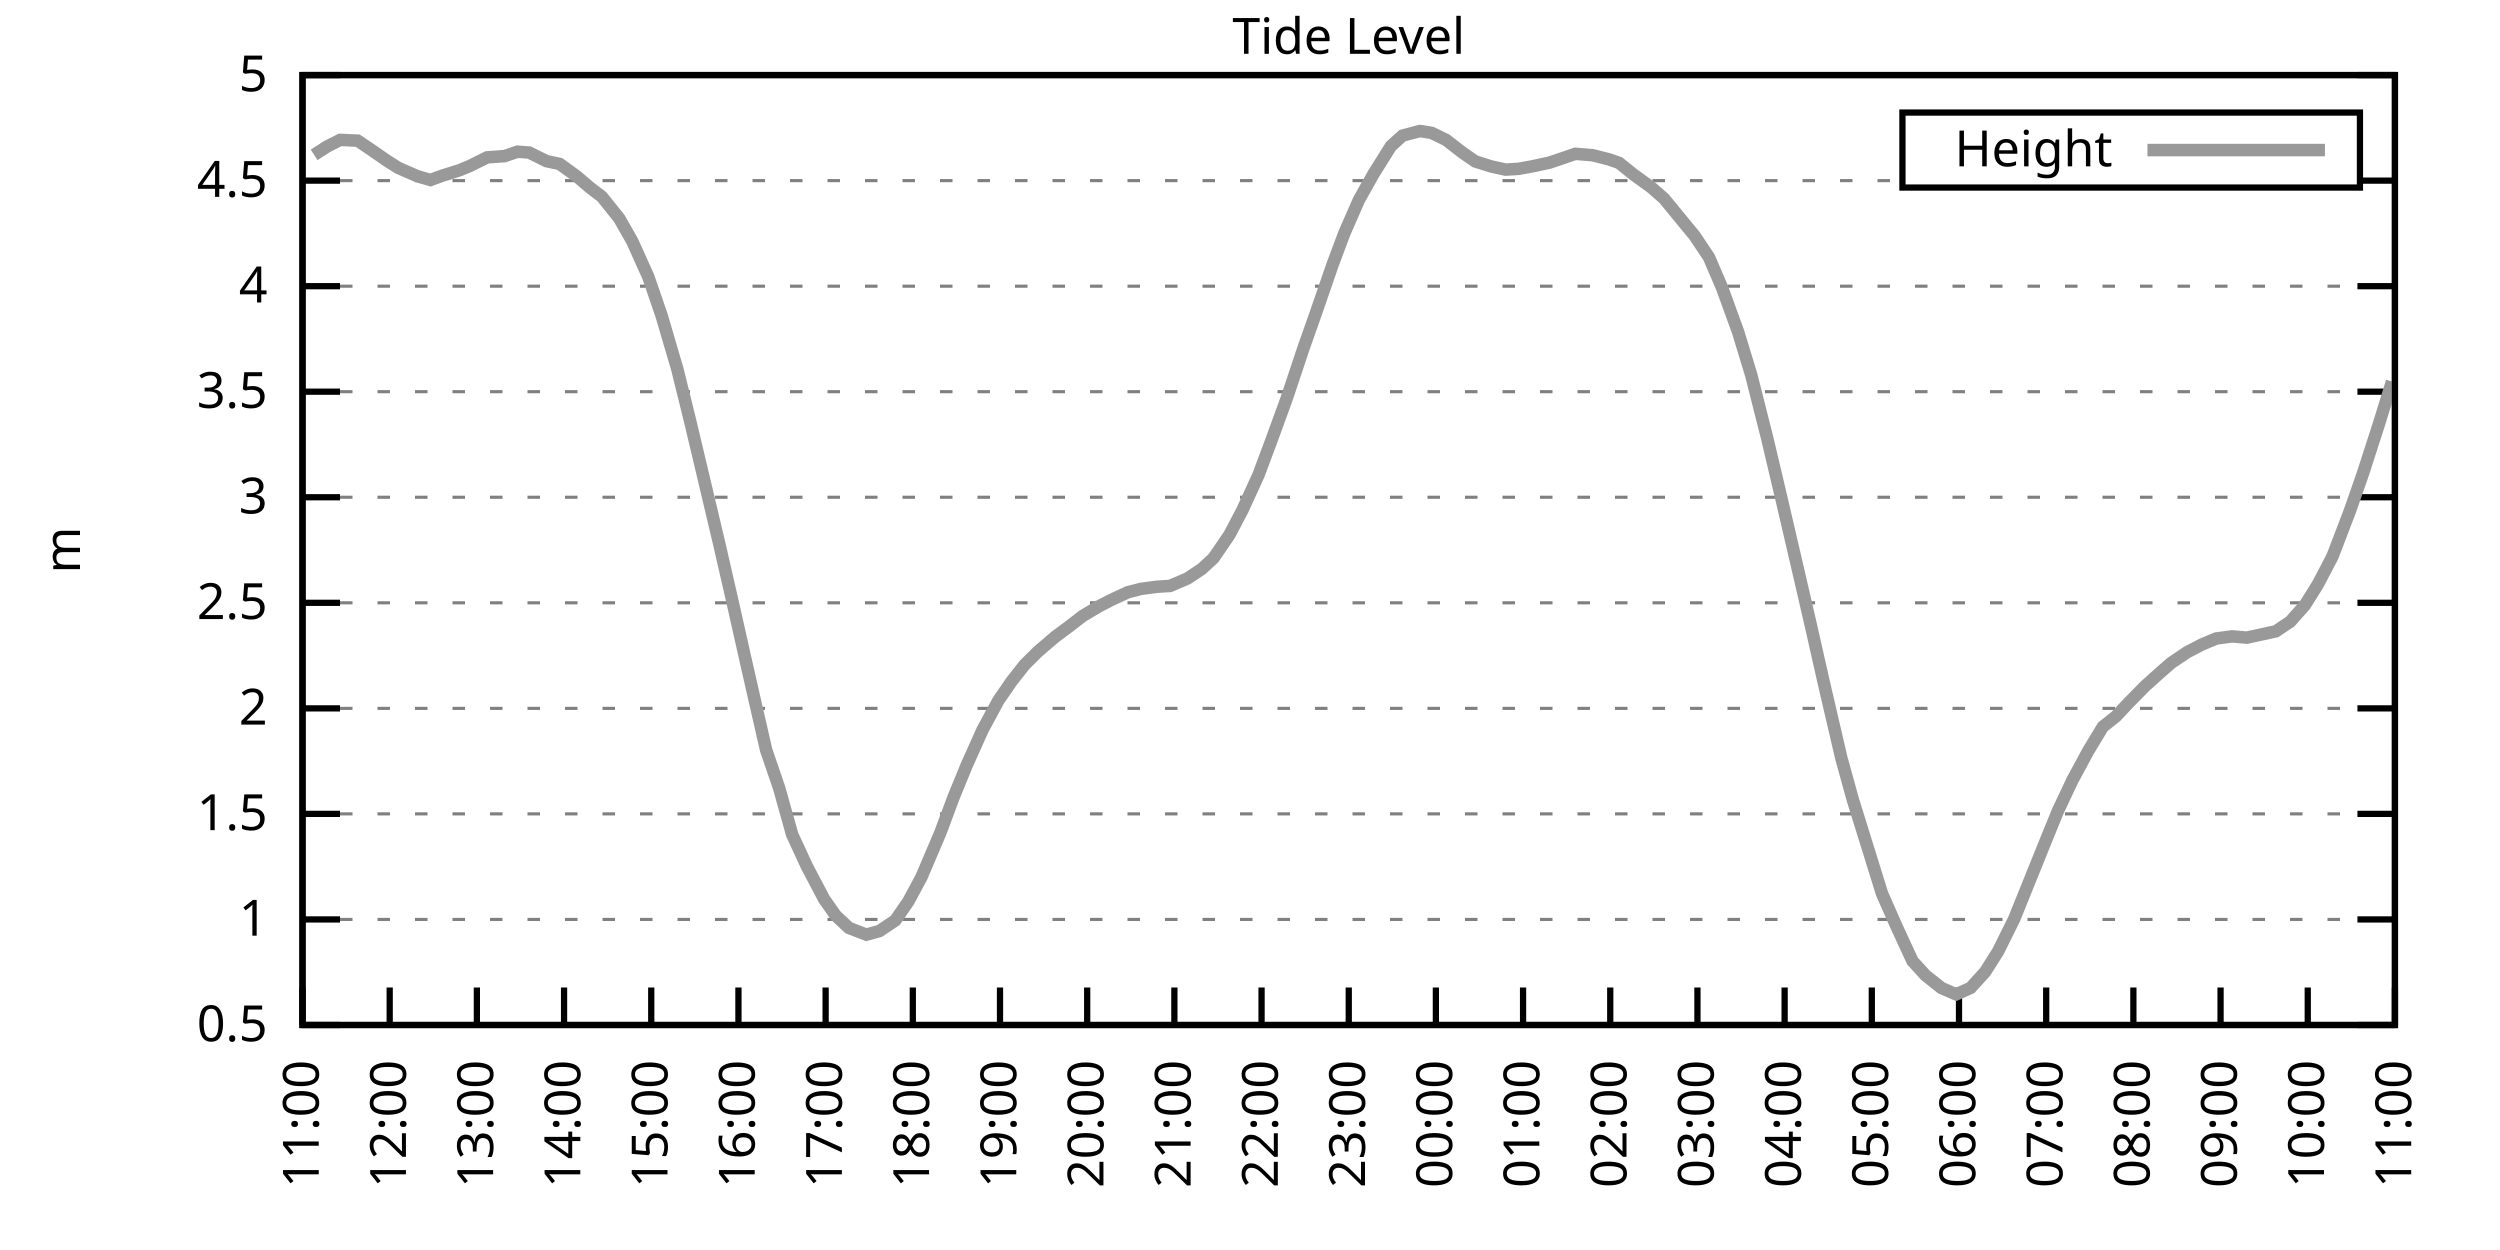
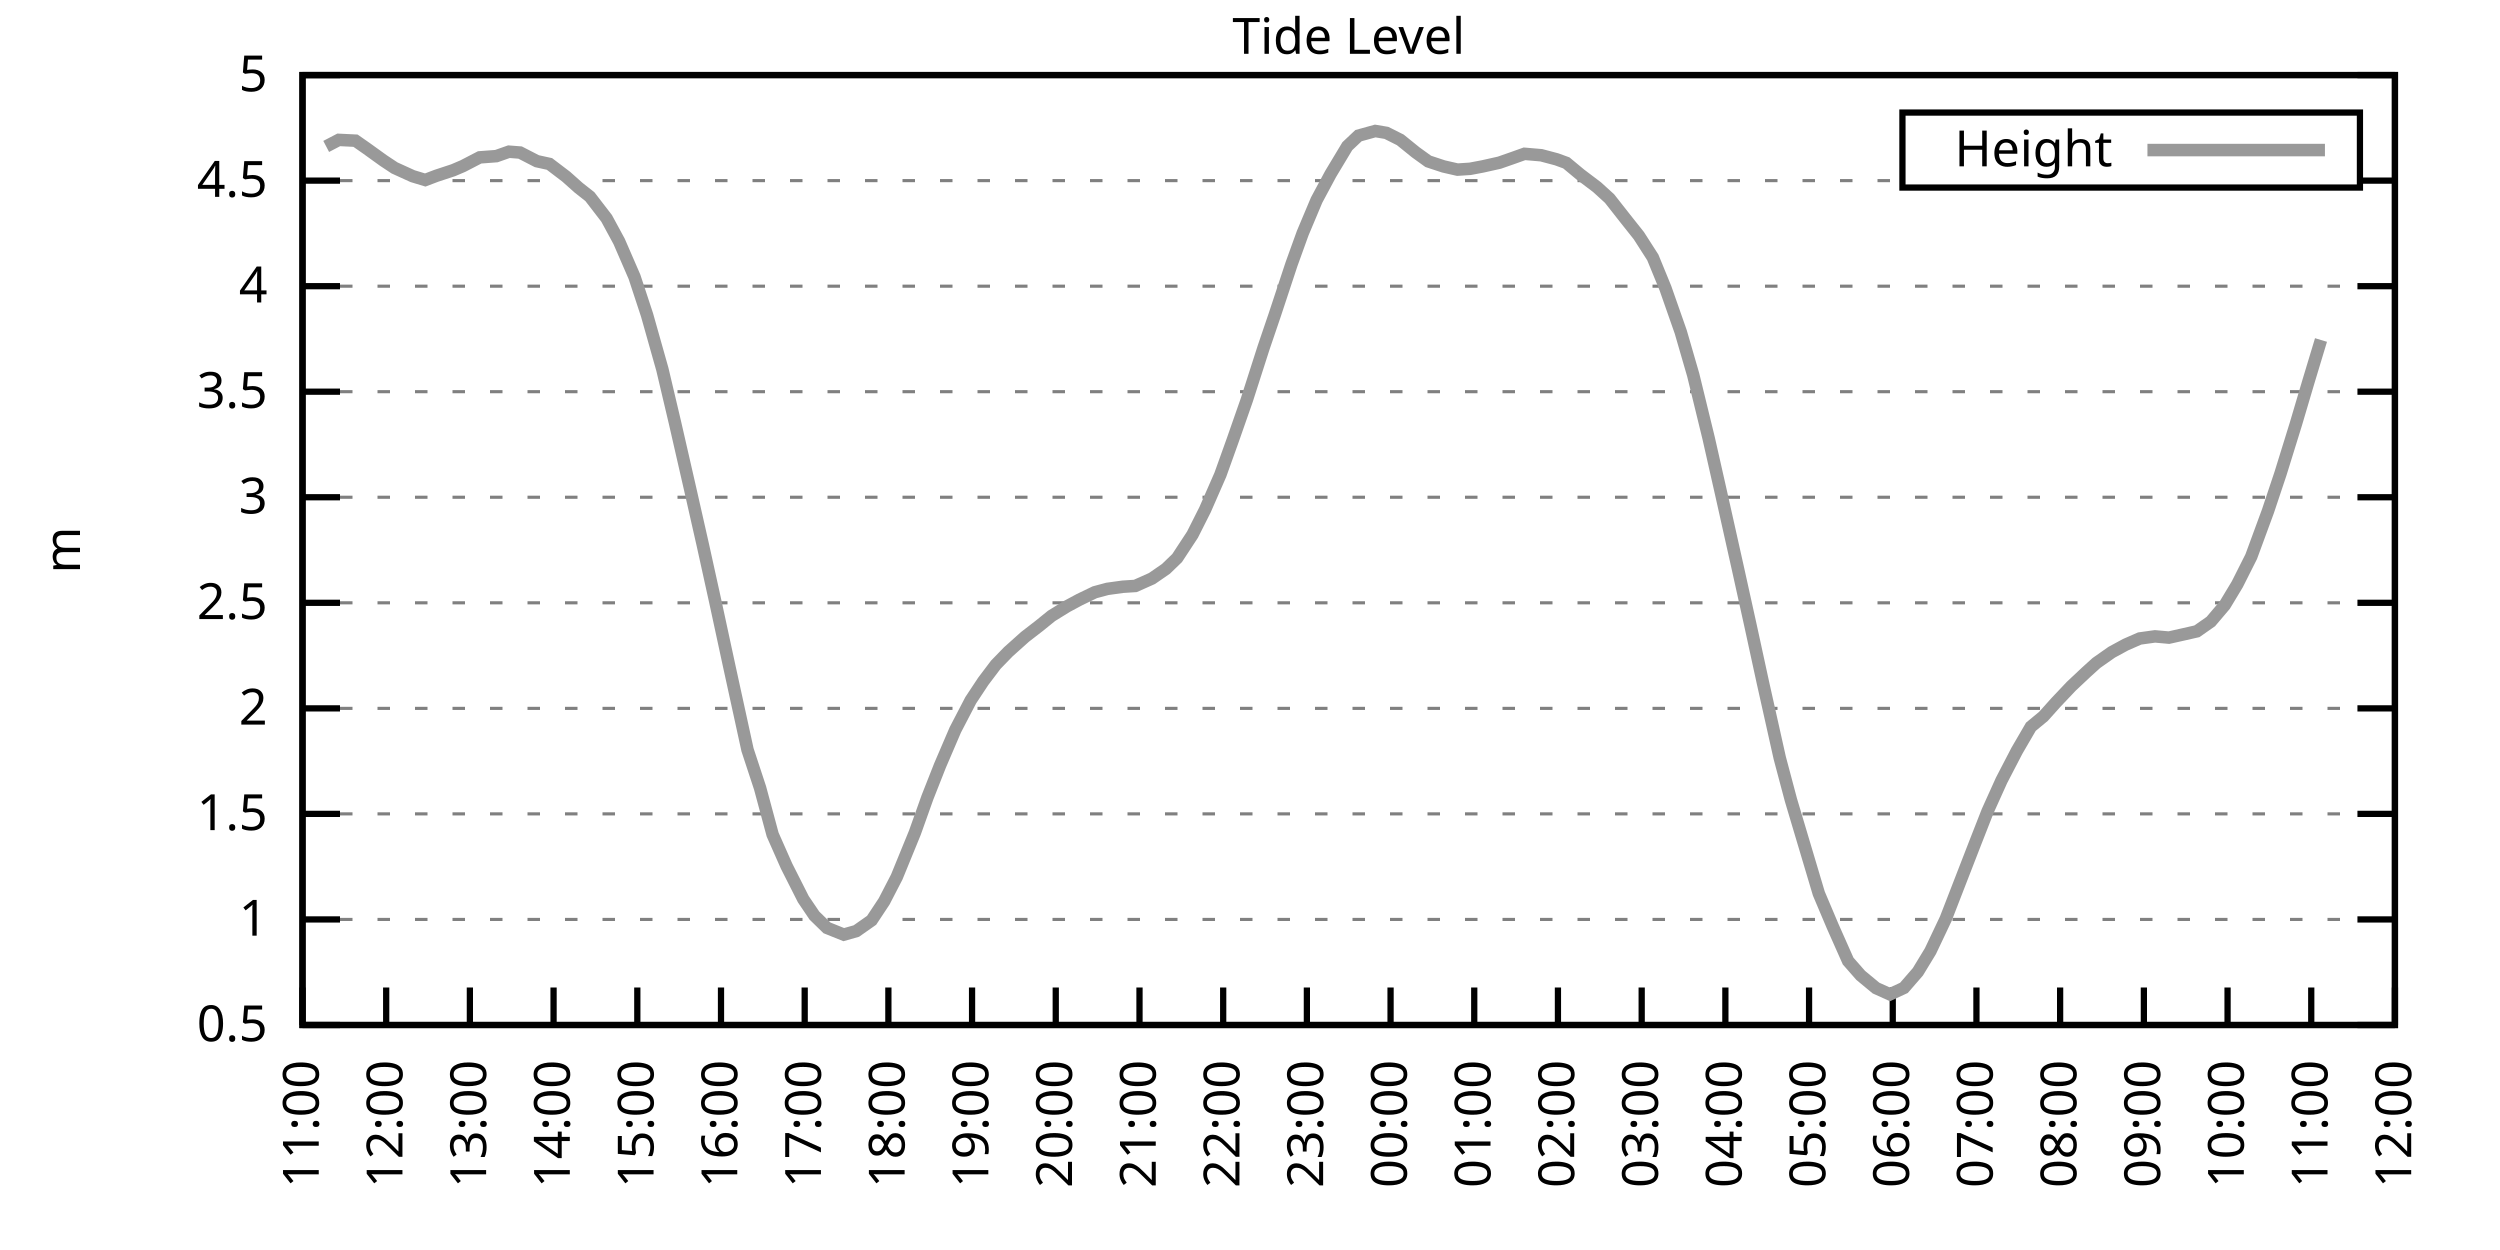
<svg xmlns="http://www.w3.org/2000/svg" xmlns:xlink="http://www.w3.org/1999/xlink" width="400" height="200" viewBox="0 0 400 200">
  <g id="gnuplot_canvas">
    <rect x="0" y="0" width="400" height="200" fill="none" />
    <defs>
      <circle id="gpDot" r="0.5" stroke-width="0.5" stroke="currentColor" />
      <path id="gpPt0" stroke-width="0.333" stroke="currentColor" d="M-1,0 h2 M0,-1 v2" />
      <path id="gpPt1" stroke-width="0.333" stroke="currentColor" d="M-1,-1 L1,1 M1,-1 L-1,1" />
      <path id="gpPt2" stroke-width="0.333" stroke="currentColor" d="M-1,0 L1,0 M0,-1 L0,1 M-1,-1 L1,1 M-1,1 L1,-1" />
      <rect id="gpPt3" stroke-width="0.333" stroke="currentColor" x="-1" y="-1" width="2" height="2" />
      <rect id="gpPt4" stroke-width="0.333" stroke="currentColor" fill="currentColor" x="-1" y="-1" width="2" height="2" />
      <circle id="gpPt5" stroke-width="0.333" stroke="currentColor" cx="0" cy="0" r="1" />
      <use xlink:href="#gpPt5" id="gpPt6" fill="currentColor" stroke="none" />
      <path id="gpPt7" stroke-width="0.333" stroke="currentColor" d="M0,-1.33 L-1.33,0.67 L1.33,0.67 z" />
      <use xlink:href="#gpPt7" id="gpPt8" fill="currentColor" stroke="none" />
      <use xlink:href="#gpPt7" id="gpPt9" stroke="currentColor" transform="rotate(180)" />
      <use xlink:href="#gpPt9" id="gpPt10" fill="currentColor" stroke="none" />
      <use xlink:href="#gpPt3" id="gpPt11" stroke="currentColor" transform="rotate(45)" />
      <use xlink:href="#gpPt11" id="gpPt12" fill="currentColor" stroke="none" />
      <path id="gpPt13" stroke-width="0.333" stroke="currentColor" d="M0,1.330 L1.265,0.411 L0.782,-1.067 L-0.782,-1.076 L-1.265,0.411 z" />
      <use xlink:href="#gpPt13" id="gpPt14" fill="currentColor" stroke="none" />
      <filter id="textbox" filterUnits="objectBoundingBox" x="0" y="0" height="1" width="1">
        <feFlood flood-color="white" flood-opacity="1" result="bgnd" />
        <feComposite in="SourceGraphic" in2="bgnd" operator="atop" />
      </filter>
      <filter id="greybox" filterUnits="objectBoundingBox" x="0" y="0" height="1" width="1">
        <feFlood flood-color="lightgrey" flood-opacity="1" result="grey" />
        <feComposite in="SourceGraphic" in2="grey" operator="atop" />
      </filter>
    </defs>
    <g fill="none" color="white" stroke="currentColor" stroke-width="1.00" stroke-linecap="butt" stroke-linejoin="miter">
</g>
    <g fill="none" color="black" stroke="currentColor" stroke-width="1.00" stroke-linecap="butt" stroke-linejoin="miter">
      <g stroke="none" shape-rendering="crispEdges">
        <polygon fill="rgb(255, 255, 255)" points="48.40,164.00 383.18,164.00 383.18,12.02 48.40,12.02 " />
      </g>
    </g>
    <g fill="none" color="black" stroke="currentColor" stroke-width="1.00" stroke-linecap="butt" stroke-linejoin="miter">
</g>
    <g fill="none" color="black" stroke="black" stroke-width="0.50" stroke-linecap="butt" stroke-linejoin="miter">
</g>
    <g fill="none" color="gray" stroke="currentColor" stroke-width="0.50" stroke-linecap="butt" stroke-linejoin="miter">
      <path stroke="gray" stroke-dasharray="2,4" class="gridline" d="M48.40,164.00 L383.19,164.00  " />
    </g>
    <g fill="none" color="gray" stroke="gray" stroke-width="1.00" stroke-linecap="butt" stroke-linejoin="miter">
</g>
    <g fill="none" color="black" stroke="currentColor" stroke-width="1.00" stroke-linecap="butt" stroke-linejoin="miter">
      <path stroke="black" d="M48.40,164.00 L54.40,164.00 M383.19,164.00 L377.19,164.00  " />
      <g transform="translate(42.80,166.60)" stroke="none" fill="black" font-family="Sans" font-size="8.00" text-anchor="end">
        <text>
          <tspan font-family="Sans"> 0.5</tspan>
        </text>
      </g>
    </g>
    <g fill="none" color="black" stroke="currentColor" stroke-width="1.00" stroke-linecap="butt" stroke-linejoin="miter">
</g>
    <g fill="none" color="black" stroke="black" stroke-width="0.50" stroke-linecap="butt" stroke-linejoin="miter">
</g>
    <g fill="none" color="gray" stroke="currentColor" stroke-width="0.50" stroke-linecap="butt" stroke-linejoin="miter">
      <path stroke="gray" stroke-dasharray="2,4" class="gridline" d="M48.40,147.11 L383.19,147.11  " />
    </g>
    <g fill="none" color="gray" stroke="gray" stroke-width="1.00" stroke-linecap="butt" stroke-linejoin="miter">
</g>
    <g fill="none" color="black" stroke="currentColor" stroke-width="1.00" stroke-linecap="butt" stroke-linejoin="miter">
      <path stroke="black" d="M48.40,147.11 L54.40,147.11 M383.19,147.11 L377.19,147.11  " />
      <g transform="translate(42.80,149.71)" stroke="none" fill="black" font-family="Sans" font-size="8.00" text-anchor="end">
        <text>
          <tspan font-family="Sans"> 1</tspan>
        </text>
      </g>
    </g>
    <g fill="none" color="black" stroke="currentColor" stroke-width="1.00" stroke-linecap="butt" stroke-linejoin="miter">
</g>
    <g fill="none" color="black" stroke="black" stroke-width="0.50" stroke-linecap="butt" stroke-linejoin="miter">
</g>
    <g fill="none" color="gray" stroke="currentColor" stroke-width="0.50" stroke-linecap="butt" stroke-linejoin="miter">
      <path stroke="gray" stroke-dasharray="2,4" class="gridline" d="M48.40,130.22 L383.19,130.22  " />
    </g>
    <g fill="none" color="gray" stroke="gray" stroke-width="1.00" stroke-linecap="butt" stroke-linejoin="miter">
</g>
    <g fill="none" color="black" stroke="currentColor" stroke-width="1.00" stroke-linecap="butt" stroke-linejoin="miter">
      <path stroke="black" d="M48.40,130.22 L54.40,130.22 M383.19,130.22 L377.19,130.22  " />
      <g transform="translate(42.80,132.82)" stroke="none" fill="black" font-family="Sans" font-size="8.00" text-anchor="end">
        <text>
          <tspan font-family="Sans"> 1.5</tspan>
        </text>
      </g>
    </g>
    <g fill="none" color="black" stroke="currentColor" stroke-width="1.00" stroke-linecap="butt" stroke-linejoin="miter">
</g>
    <g fill="none" color="black" stroke="black" stroke-width="0.50" stroke-linecap="butt" stroke-linejoin="miter">
</g>
    <g fill="none" color="gray" stroke="currentColor" stroke-width="0.50" stroke-linecap="butt" stroke-linejoin="miter">
      <path stroke="gray" stroke-dasharray="2,4" class="gridline" d="M48.40,113.34 L383.19,113.34  " />
    </g>
    <g fill="none" color="gray" stroke="gray" stroke-width="1.00" stroke-linecap="butt" stroke-linejoin="miter">
</g>
    <g fill="none" color="black" stroke="currentColor" stroke-width="1.00" stroke-linecap="butt" stroke-linejoin="miter">
      <path stroke="black" d="M48.40,113.34 L54.40,113.34 M383.19,113.34 L377.19,113.34  " />
      <g transform="translate(42.80,115.94)" stroke="none" fill="black" font-family="Sans" font-size="8.00" text-anchor="end">
        <text>
          <tspan font-family="Sans"> 2</tspan>
        </text>
      </g>
    </g>
    <g fill="none" color="black" stroke="currentColor" stroke-width="1.00" stroke-linecap="butt" stroke-linejoin="miter">
</g>
    <g fill="none" color="black" stroke="black" stroke-width="0.50" stroke-linecap="butt" stroke-linejoin="miter">
</g>
    <g fill="none" color="gray" stroke="currentColor" stroke-width="0.50" stroke-linecap="butt" stroke-linejoin="miter">
      <path stroke="gray" stroke-dasharray="2,4" class="gridline" d="M48.40,96.45 L383.19,96.45  " />
    </g>
    <g fill="none" color="gray" stroke="gray" stroke-width="1.00" stroke-linecap="butt" stroke-linejoin="miter">
</g>
    <g fill="none" color="black" stroke="currentColor" stroke-width="1.00" stroke-linecap="butt" stroke-linejoin="miter">
      <path stroke="black" d="M48.40,96.45 L54.40,96.45 M383.19,96.45 L377.19,96.45  " />
      <g transform="translate(42.80,99.05)" stroke="none" fill="black" font-family="Sans" font-size="8.00" text-anchor="end">
        <text>
          <tspan font-family="Sans"> 2.5</tspan>
        </text>
      </g>
    </g>
    <g fill="none" color="black" stroke="currentColor" stroke-width="1.00" stroke-linecap="butt" stroke-linejoin="miter">
</g>
    <g fill="none" color="black" stroke="black" stroke-width="0.50" stroke-linecap="butt" stroke-linejoin="miter">
</g>
    <g fill="none" color="gray" stroke="currentColor" stroke-width="0.50" stroke-linecap="butt" stroke-linejoin="miter">
      <path stroke="gray" stroke-dasharray="2,4" class="gridline" d="M48.40,79.56 L383.19,79.56  " />
    </g>
    <g fill="none" color="gray" stroke="gray" stroke-width="1.00" stroke-linecap="butt" stroke-linejoin="miter">
</g>
    <g fill="none" color="black" stroke="currentColor" stroke-width="1.00" stroke-linecap="butt" stroke-linejoin="miter">
      <path stroke="black" d="M48.40,79.56 L54.40,79.56 M383.19,79.56 L377.19,79.56  " />
      <g transform="translate(42.80,82.16)" stroke="none" fill="black" font-family="Sans" font-size="8.00" text-anchor="end">
        <text>
          <tspan font-family="Sans"> 3</tspan>
        </text>
      </g>
    </g>
    <g fill="none" color="black" stroke="currentColor" stroke-width="1.00" stroke-linecap="butt" stroke-linejoin="miter">
</g>
    <g fill="none" color="black" stroke="black" stroke-width="0.50" stroke-linecap="butt" stroke-linejoin="miter">
</g>
    <g fill="none" color="gray" stroke="currentColor" stroke-width="0.50" stroke-linecap="butt" stroke-linejoin="miter">
      <path stroke="gray" stroke-dasharray="2,4" class="gridline" d="M48.40,62.67 L383.19,62.67  " />
    </g>
    <g fill="none" color="gray" stroke="gray" stroke-width="1.00" stroke-linecap="butt" stroke-linejoin="miter">
</g>
    <g fill="none" color="black" stroke="currentColor" stroke-width="1.00" stroke-linecap="butt" stroke-linejoin="miter">
      <path stroke="black" d="M48.40,62.67 L54.40,62.67 M383.19,62.67 L377.19,62.67  " />
      <g transform="translate(42.80,65.27)" stroke="none" fill="black" font-family="Sans" font-size="8.00" text-anchor="end">
        <text>
          <tspan font-family="Sans"> 3.5</tspan>
        </text>
      </g>
    </g>
    <g fill="none" color="black" stroke="currentColor" stroke-width="1.00" stroke-linecap="butt" stroke-linejoin="miter">
</g>
    <g fill="none" color="black" stroke="black" stroke-width="0.50" stroke-linecap="butt" stroke-linejoin="miter">
</g>
    <g fill="none" color="gray" stroke="currentColor" stroke-width="0.50" stroke-linecap="butt" stroke-linejoin="miter">
      <path stroke="gray" stroke-dasharray="2,4" class="gridline" d="M48.40,45.79 L383.19,45.79  " />
    </g>
    <g fill="none" color="gray" stroke="gray" stroke-width="1.00" stroke-linecap="butt" stroke-linejoin="miter">
</g>
    <g fill="none" color="black" stroke="currentColor" stroke-width="1.00" stroke-linecap="butt" stroke-linejoin="miter">
      <path stroke="black" d="M48.40,45.79 L54.40,45.79 M383.19,45.79 L377.19,45.79  " />
      <g transform="translate(42.80,48.39)" stroke="none" fill="black" font-family="Sans" font-size="8.00" text-anchor="end">
        <text>
          <tspan font-family="Sans"> 4</tspan>
        </text>
      </g>
    </g>
    <g fill="none" color="black" stroke="currentColor" stroke-width="1.00" stroke-linecap="butt" stroke-linejoin="miter">
</g>
    <g fill="none" color="black" stroke="black" stroke-width="0.50" stroke-linecap="butt" stroke-linejoin="miter">
</g>
    <g fill="none" color="gray" stroke="currentColor" stroke-width="0.50" stroke-linecap="butt" stroke-linejoin="miter">
      <path stroke="gray" stroke-dasharray="2,4" class="gridline" d="M48.40,28.90 L304.39,28.90 M377.59,28.90 L383.19,28.90  " />
    </g>
    <g fill="none" color="gray" stroke="gray" stroke-width="1.00" stroke-linecap="butt" stroke-linejoin="miter">
</g>
    <g fill="none" color="black" stroke="currentColor" stroke-width="1.00" stroke-linecap="butt" stroke-linejoin="miter">
      <path stroke="black" d="M48.40,28.90 L54.40,28.90 M383.19,28.90 L377.19,28.90  " />
      <g transform="translate(42.80,31.50)" stroke="none" fill="black" font-family="Sans" font-size="8.00" text-anchor="end">
        <text>
          <tspan font-family="Sans"> 4.5</tspan>
        </text>
      </g>
    </g>
    <g fill="none" color="black" stroke="currentColor" stroke-width="1.00" stroke-linecap="butt" stroke-linejoin="miter">
</g>
    <g fill="none" color="black" stroke="black" stroke-width="0.50" stroke-linecap="butt" stroke-linejoin="miter">
</g>
    <g fill="none" color="gray" stroke="currentColor" stroke-width="0.50" stroke-linecap="butt" stroke-linejoin="miter">
      <path stroke="gray" stroke-dasharray="2,4" class="gridline" d="M48.40,12.01 L383.19,12.01  " />
    </g>
    <g fill="none" color="gray" stroke="gray" stroke-width="1.00" stroke-linecap="butt" stroke-linejoin="miter">
</g>
    <g fill="none" color="black" stroke="currentColor" stroke-width="1.00" stroke-linecap="butt" stroke-linejoin="miter">
      <path stroke="black" d="M48.40,12.01 L54.40,12.01 M383.19,12.01 L377.19,12.01  " />
      <g transform="translate(42.80,14.61)" stroke="none" fill="black" font-family="Sans" font-size="8.00" text-anchor="end">
        <text>
          <tspan font-family="Sans"> 5</tspan>
        </text>
      </g>
    </g>
    <g fill="none" color="black" stroke="currentColor" stroke-width="1.00" stroke-linecap="butt" stroke-linejoin="miter">
      <path stroke="black" d="M48.40,164.00 L48.40,158.00  " />
      <g transform="translate(51.00,169.60) rotate(270.00)" stroke="none" fill="black" font-family="Sans" font-size="8.00" text-anchor="end">
        <text>
          <tspan font-family="Sans">11:00</tspan>
        </text>
      </g>
    </g>
    <g fill="none" color="black" stroke="currentColor" stroke-width="1.00" stroke-linecap="butt" stroke-linejoin="miter">
-       <path stroke="black" d="M62.35,164.00 L62.35,158.00  " />
-       <g transform="translate(64.95,169.60) rotate(270.00)" stroke="none" fill="black" font-family="Sans" font-size="8.00" text-anchor="end">
+       <path stroke="black" d="M61.79,164.00 L61.79,158.00  " />
+       <g transform="translate(64.39,169.60) rotate(270.00)" stroke="none" fill="black" font-family="Sans" font-size="8.00" text-anchor="end">
        <text>
          <tspan font-family="Sans">12:00</tspan>
        </text>
      </g>
    </g>
    <g fill="none" color="black" stroke="currentColor" stroke-width="1.00" stroke-linecap="butt" stroke-linejoin="miter">
-       <path stroke="black" d="M76.30,164.00 L76.30,158.00  " />
-       <g transform="translate(78.90,169.60) rotate(270.00)" stroke="none" fill="black" font-family="Sans" font-size="8.00" text-anchor="end">
+       <path stroke="black" d="M75.18,164.00 L75.18,158.00  " />
+       <g transform="translate(77.78,169.60) rotate(270.00)" stroke="none" fill="black" font-family="Sans" font-size="8.00" text-anchor="end">
        <text>
          <tspan font-family="Sans">13:00</tspan>
        </text>
      </g>
    </g>
    <g fill="none" color="black" stroke="currentColor" stroke-width="1.00" stroke-linecap="butt" stroke-linejoin="miter">
-       <path stroke="black" d="M90.25,164.00 L90.25,158.00  " />
-       <g transform="translate(92.85,169.60) rotate(270.00)" stroke="none" fill="black" font-family="Sans" font-size="8.00" text-anchor="end">
+       <path stroke="black" d="M88.57,164.00 L88.57,158.00  " />
+       <g transform="translate(91.17,169.60) rotate(270.00)" stroke="none" fill="black" font-family="Sans" font-size="8.00" text-anchor="end">
        <text>
          <tspan font-family="Sans">14:00</tspan>
        </text>
      </g>
    </g>
    <g fill="none" color="black" stroke="currentColor" stroke-width="1.00" stroke-linecap="butt" stroke-linejoin="miter">
-       <path stroke="black" d="M104.20,164.00 L104.20,158.00  " />
-       <g transform="translate(106.80,169.60) rotate(270.00)" stroke="none" fill="black" font-family="Sans" font-size="8.00" text-anchor="end">
+       <path stroke="black" d="M101.97,164.00 L101.97,158.00  " />
+       <g transform="translate(104.57,169.60) rotate(270.00)" stroke="none" fill="black" font-family="Sans" font-size="8.00" text-anchor="end">
        <text>
          <tspan font-family="Sans">15:00</tspan>
        </text>
      </g>
    </g>
    <g fill="none" color="black" stroke="currentColor" stroke-width="1.00" stroke-linecap="butt" stroke-linejoin="miter">
-       <path stroke="black" d="M118.15,164.00 L118.15,158.00  " />
-       <g transform="translate(120.75,169.60) rotate(270.00)" stroke="none" fill="black" font-family="Sans" font-size="8.00" text-anchor="end">
+       <path stroke="black" d="M115.36,164.00 L115.36,158.00  " />
+       <g transform="translate(117.96,169.60) rotate(270.00)" stroke="none" fill="black" font-family="Sans" font-size="8.00" text-anchor="end">
        <text>
          <tspan font-family="Sans">16:00</tspan>
        </text>
      </g>
    </g>
    <g fill="none" color="black" stroke="currentColor" stroke-width="1.00" stroke-linecap="butt" stroke-linejoin="miter">
-       <path stroke="black" d="M132.10,164.00 L132.10,158.00  " />
-       <g transform="translate(134.70,169.60) rotate(270.00)" stroke="none" fill="black" font-family="Sans" font-size="8.00" text-anchor="end">
+       <path stroke="black" d="M128.75,164.00 L128.75,158.00  " />
+       <g transform="translate(131.35,169.60) rotate(270.00)" stroke="none" fill="black" font-family="Sans" font-size="8.00" text-anchor="end">
        <text>
          <tspan font-family="Sans">17:00</tspan>
        </text>
      </g>
    </g>
    <g fill="none" color="black" stroke="currentColor" stroke-width="1.00" stroke-linecap="butt" stroke-linejoin="miter">
-       <path stroke="black" d="M146.05,164.00 L146.05,158.00  " />
-       <g transform="translate(148.65,169.60) rotate(270.00)" stroke="none" fill="black" font-family="Sans" font-size="8.00" text-anchor="end">
+       <path stroke="black" d="M142.14,164.00 L142.14,158.00  " />
+       <g transform="translate(144.74,169.60) rotate(270.00)" stroke="none" fill="black" font-family="Sans" font-size="8.00" text-anchor="end">
        <text>
          <tspan font-family="Sans">18:00</tspan>
        </text>
      </g>
    </g>
    <g fill="none" color="black" stroke="currentColor" stroke-width="1.00" stroke-linecap="butt" stroke-linejoin="miter">
-       <path stroke="black" d="M160.00,164.00 L160.00,158.00  " />
-       <g transform="translate(162.60,169.60) rotate(270.00)" stroke="none" fill="black" font-family="Sans" font-size="8.00" text-anchor="end">
+       <path stroke="black" d="M155.53,164.00 L155.53,158.00  " />
+       <g transform="translate(158.13,169.60) rotate(270.00)" stroke="none" fill="black" font-family="Sans" font-size="8.00" text-anchor="end">
        <text>
          <tspan font-family="Sans">19:00</tspan>
        </text>
      </g>
    </g>
    <g fill="none" color="black" stroke="currentColor" stroke-width="1.00" stroke-linecap="butt" stroke-linejoin="miter">
-       <path stroke="black" d="M173.95,164.00 L173.95,158.00  " />
-       <g transform="translate(176.55,169.60) rotate(270.00)" stroke="none" fill="black" font-family="Sans" font-size="8.00" text-anchor="end">
+       <path stroke="black" d="M168.92,164.00 L168.92,158.00  " />
+       <g transform="translate(171.52,169.60) rotate(270.00)" stroke="none" fill="black" font-family="Sans" font-size="8.00" text-anchor="end">
        <text>
          <tspan font-family="Sans">20:00</tspan>
        </text>
      </g>
    </g>
    <g fill="none" color="black" stroke="currentColor" stroke-width="1.00" stroke-linecap="butt" stroke-linejoin="miter">
-       <path stroke="black" d="M187.90,164.00 L187.90,158.00  " />
-       <g transform="translate(190.50,169.60) rotate(270.00)" stroke="none" fill="black" font-family="Sans" font-size="8.00" text-anchor="end">
+       <path stroke="black" d="M182.32,164.00 L182.32,158.00  " />
+       <g transform="translate(184.92,169.60) rotate(270.00)" stroke="none" fill="black" font-family="Sans" font-size="8.00" text-anchor="end">
        <text>
          <tspan font-family="Sans">21:00</tspan>
        </text>
      </g>
    </g>
    <g fill="none" color="black" stroke="currentColor" stroke-width="1.00" stroke-linecap="butt" stroke-linejoin="miter">
-       <path stroke="black" d="M201.85,164.00 L201.85,158.00  " />
-       <g transform="translate(204.45,169.60) rotate(270.00)" stroke="none" fill="black" font-family="Sans" font-size="8.00" text-anchor="end">
+       <path stroke="black" d="M195.71,164.00 L195.71,158.00  " />
+       <g transform="translate(198.31,169.60) rotate(270.00)" stroke="none" fill="black" font-family="Sans" font-size="8.00" text-anchor="end">
        <text>
          <tspan font-family="Sans">22:00</tspan>
        </text>
      </g>
    </g>
    <g fill="none" color="black" stroke="currentColor" stroke-width="1.00" stroke-linecap="butt" stroke-linejoin="miter">
-       <path stroke="black" d="M215.80,164.00 L215.80,158.00  " />
-       <g transform="translate(218.40,169.60) rotate(270.00)" stroke="none" fill="black" font-family="Sans" font-size="8.00" text-anchor="end">
+       <path stroke="black" d="M209.10,164.00 L209.10,158.00  " />
+       <g transform="translate(211.70,169.60) rotate(270.00)" stroke="none" fill="black" font-family="Sans" font-size="8.00" text-anchor="end">
        <text>
          <tspan font-family="Sans">23:00</tspan>
        </text>
      </g>
    </g>
    <g fill="none" color="black" stroke="currentColor" stroke-width="1.00" stroke-linecap="butt" stroke-linejoin="miter">
-       <path stroke="black" d="M229.74,164.00 L229.74,158.00  " />
-       <g transform="translate(232.34,169.60) rotate(270.00)" stroke="none" fill="black" font-family="Sans" font-size="8.00" text-anchor="end">
+       <path stroke="black" d="M222.49,164.00 L222.49,158.00  " />
+       <g transform="translate(225.09,169.60) rotate(270.00)" stroke="none" fill="black" font-family="Sans" font-size="8.00" text-anchor="end">
        <text>
          <tspan font-family="Sans">00:00</tspan>
        </text>
      </g>
    </g>
    <g fill="none" color="black" stroke="currentColor" stroke-width="1.00" stroke-linecap="butt" stroke-linejoin="miter">
-       <path stroke="black" d="M243.69,164.00 L243.69,158.00  " />
-       <g transform="translate(246.29,169.60) rotate(270.00)" stroke="none" fill="black" font-family="Sans" font-size="8.00" text-anchor="end">
+       <path stroke="black" d="M235.88,164.00 L235.88,158.00  " />
+       <g transform="translate(238.48,169.60) rotate(270.00)" stroke="none" fill="black" font-family="Sans" font-size="8.00" text-anchor="end">
        <text>
          <tspan font-family="Sans">01:00</tspan>
        </text>
      </g>
    </g>
    <g fill="none" color="black" stroke="currentColor" stroke-width="1.00" stroke-linecap="butt" stroke-linejoin="miter">
-       <path stroke="black" d="M257.64,164.00 L257.64,158.00  " />
-       <g transform="translate(260.24,169.60) rotate(270.00)" stroke="none" fill="black" font-family="Sans" font-size="8.00" text-anchor="end">
+       <path stroke="black" d="M249.27,164.00 L249.27,158.00  " />
+       <g transform="translate(251.87,169.60) rotate(270.00)" stroke="none" fill="black" font-family="Sans" font-size="8.00" text-anchor="end">
        <text>
          <tspan font-family="Sans">02:00</tspan>
        </text>
      </g>
    </g>
    <g fill="none" color="black" stroke="currentColor" stroke-width="1.00" stroke-linecap="butt" stroke-linejoin="miter">
-       <path stroke="black" d="M271.59,164.00 L271.59,158.00  " />
-       <g transform="translate(274.19,169.60) rotate(270.00)" stroke="none" fill="black" font-family="Sans" font-size="8.00" text-anchor="end">
+       <path stroke="black" d="M262.67,164.00 L262.67,158.00  " />
+       <g transform="translate(265.27,169.60) rotate(270.00)" stroke="none" fill="black" font-family="Sans" font-size="8.00" text-anchor="end">
        <text>
          <tspan font-family="Sans">03:00</tspan>
        </text>
      </g>
    </g>
    <g fill="none" color="black" stroke="currentColor" stroke-width="1.00" stroke-linecap="butt" stroke-linejoin="miter">
-       <path stroke="black" d="M285.54,164.00 L285.54,158.00  " />
-       <g transform="translate(288.14,169.60) rotate(270.00)" stroke="none" fill="black" font-family="Sans" font-size="8.00" text-anchor="end">
+       <path stroke="black" d="M276.06,164.00 L276.06,158.00  " />
+       <g transform="translate(278.66,169.60) rotate(270.00)" stroke="none" fill="black" font-family="Sans" font-size="8.00" text-anchor="end">
        <text>
          <tspan font-family="Sans">04:00</tspan>
        </text>
      </g>
    </g>
    <g fill="none" color="black" stroke="currentColor" stroke-width="1.00" stroke-linecap="butt" stroke-linejoin="miter">
-       <path stroke="black" d="M299.49,164.00 L299.49,158.00  " />
-       <g transform="translate(302.09,169.60) rotate(270.00)" stroke="none" fill="black" font-family="Sans" font-size="8.00" text-anchor="end">
+       <path stroke="black" d="M289.45,164.00 L289.45,158.00  " />
+       <g transform="translate(292.05,169.60) rotate(270.00)" stroke="none" fill="black" font-family="Sans" font-size="8.00" text-anchor="end">
        <text>
          <tspan font-family="Sans">05:00</tspan>
        </text>
      </g>
    </g>
    <g fill="none" color="black" stroke="currentColor" stroke-width="1.00" stroke-linecap="butt" stroke-linejoin="miter">
-       <path stroke="black" d="M313.44,164.00 L313.44,158.00  " />
-       <g transform="translate(316.04,169.60) rotate(270.00)" stroke="none" fill="black" font-family="Sans" font-size="8.00" text-anchor="end">
+       <path stroke="black" d="M302.84,164.00 L302.84,158.00  " />
+       <g transform="translate(305.44,169.60) rotate(270.00)" stroke="none" fill="black" font-family="Sans" font-size="8.00" text-anchor="end">
        <text>
          <tspan font-family="Sans">06:00</tspan>
        </text>
      </g>
    </g>
    <g fill="none" color="black" stroke="currentColor" stroke-width="1.00" stroke-linecap="butt" stroke-linejoin="miter">
-       <path stroke="black" d="M327.39,164.00 L327.39,158.00  " />
-       <g transform="translate(329.99,169.60) rotate(270.00)" stroke="none" fill="black" font-family="Sans" font-size="8.00" text-anchor="end">
+       <path stroke="black" d="M316.23,164.00 L316.23,158.00  " />
+       <g transform="translate(318.83,169.60) rotate(270.00)" stroke="none" fill="black" font-family="Sans" font-size="8.00" text-anchor="end">
        <text>
          <tspan font-family="Sans">07:00</tspan>
        </text>
      </g>
    </g>
    <g fill="none" color="black" stroke="currentColor" stroke-width="1.00" stroke-linecap="butt" stroke-linejoin="miter">
-       <path stroke="black" d="M341.34,164.00 L341.34,158.00  " />
-       <g transform="translate(343.94,169.60) rotate(270.00)" stroke="none" fill="black" font-family="Sans" font-size="8.00" text-anchor="end">
+       <path stroke="black" d="M329.62,164.00 L329.62,158.00  " />
+       <g transform="translate(332.22,169.60) rotate(270.00)" stroke="none" fill="black" font-family="Sans" font-size="8.00" text-anchor="end">
        <text>
          <tspan font-family="Sans">08:00</tspan>
        </text>
      </g>
    </g>
    <g fill="none" color="black" stroke="currentColor" stroke-width="1.00" stroke-linecap="butt" stroke-linejoin="miter">
-       <path stroke="black" d="M355.29,164.00 L355.29,158.00  " />
-       <g transform="translate(357.89,169.60) rotate(270.00)" stroke="none" fill="black" font-family="Sans" font-size="8.00" text-anchor="end">
+       <path stroke="black" d="M343.02,164.00 L343.02,158.00  " />
+       <g transform="translate(345.62,169.60) rotate(270.00)" stroke="none" fill="black" font-family="Sans" font-size="8.00" text-anchor="end">
        <text>
          <tspan font-family="Sans">09:00</tspan>
        </text>
      </g>
    </g>
    <g fill="none" color="black" stroke="currentColor" stroke-width="1.00" stroke-linecap="butt" stroke-linejoin="miter">
-       <path stroke="black" d="M369.24,164.00 L369.24,158.00  " />
-       <g transform="translate(371.84,169.60) rotate(270.00)" stroke="none" fill="black" font-family="Sans" font-size="8.00" text-anchor="end">
+       <path stroke="black" d="M356.41,164.00 L356.41,158.00  " />
+       <g transform="translate(359.01,169.60) rotate(270.00)" stroke="none" fill="black" font-family="Sans" font-size="8.00" text-anchor="end">
        <text>
          <tspan font-family="Sans">10:00</tspan>
+         </text>
+       </g>
+     </g>
+     <g fill="none" color="black" stroke="currentColor" stroke-width="1.00" stroke-linecap="butt" stroke-linejoin="miter">
+       <path stroke="black" d="M369.80,164.00 L369.80,158.00  " />
+       <g transform="translate(372.40,169.60) rotate(270.00)" stroke="none" fill="black" font-family="Sans" font-size="8.00" text-anchor="end">
+         <text>
+           <tspan font-family="Sans">11:00</tspan>
        </text>
      </g>
    </g>
    <g fill="none" color="black" stroke="currentColor" stroke-width="1.00" stroke-linecap="butt" stroke-linejoin="miter">
      <path stroke="black" d="M383.19,164.00 L383.19,158.00  " />
      <g transform="translate(385.79,169.60) rotate(270.00)" stroke="none" fill="black" font-family="Sans" font-size="8.00" text-anchor="end">
        <text>
-           <tspan font-family="Sans">11:00</tspan>
+           <tspan font-family="Sans">12:00</tspan>
        </text>
      </g>
    </g>
    <g fill="none" color="black" stroke="currentColor" stroke-width="1.00" stroke-linecap="butt" stroke-linejoin="miter">
</g>
    <g fill="none" color="black" stroke="currentColor" stroke-width="1.00" stroke-linecap="butt" stroke-linejoin="miter">
      <path stroke="black" d="M48.40,12.01 L48.40,164.00 L383.19,164.00 L383.19,12.01 L48.40,12.01 Z  " />
    </g>
    <g fill="none" color="black" stroke="currentColor" stroke-width="1.00" stroke-linecap="butt" stroke-linejoin="miter">
</g>
    <g fill="none" color="black" stroke="currentColor" stroke-width="1.00" stroke-linecap="butt" stroke-linejoin="miter">
      <path stroke="black" d="M304.39,30.01 L304.39,18.01 L377.59,18.01 L377.59,30.01 L304.39,30.01 Z  " />
    </g>
    <g id="Tide_level_plot_1">
      <g fill="none" color="white" stroke="black" stroke-width="2.00" stroke-linecap="butt" stroke-linejoin="miter">
</g>
      <g fill="none" color="black" stroke="currentColor" stroke-width="2.00" stroke-linecap="butt" stroke-linejoin="miter">
        <g transform="translate(337.99,26.61)" stroke="none" fill="black" font-family="Sans" font-size="8.00" text-anchor="end">
          <text>
            <tspan font-family="Sans">Height</tspan>
          </text>
        </g>
      </g>
      <g fill="none" color="black" stroke="currentColor" stroke-width="2.00" stroke-linecap="butt" stroke-linejoin="miter">
-         <path stroke="rgb(153, 153, 153)" d="M343.59,24.01 L371.99,24.01 M50.26,24.78 L52.35,23.43 L54.44,22.38 L57.23,22.51 L59.09,23.76 L61.88,25.69   L63.74,26.87 L66.77,28.19 L68.86,28.80 L70.72,28.12 L73.51,27.24 L75.14,26.57 L77.93,25.18 L80.72,24.98   L82.81,24.27 L84.67,24.41 L87.46,25.79 L89.55,26.23 L92.34,28.26 L94.43,30.05 L96.29,31.46 L99.08,34.94   L101.18,38.63 L103.73,44.30 L105.83,50.41 L108.38,59.09 L110.48,67.60 L113.03,78.35 L115.13,87.23 L117.22,96.35   L119.54,106.68 L122.57,119.96 L124.66,126.07 L126.75,133.53 L129.08,138.57 L131.87,143.87 L133.72,146.50 L135.82,148.46   L138.61,149.54 L140.70,148.97 L143.26,147.25 L145.35,144.21 L147.44,140.32 L150.46,133.23 L152.56,127.59 L154.65,122.49   L157.21,116.78 L159.76,112.05 L161.86,109.01 L163.95,106.35 L166.04,104.28 L168.83,101.89 L171.16,100.16 L173.25,98.54   L175.81,97.02 L177.90,95.94 L180.46,94.76 L182.55,94.22 L185.11,93.88 L187.20,93.75 L189.99,92.56 L192.31,91.01   L194.17,89.29 L196.73,85.54 L198.82,81.55 L201.38,75.95 L203.47,70.34 L205.80,63.96 L208.59,55.61 L210.45,50.35   L213.24,42.27 L215.10,37.31 L217.42,32.01 L219.75,27.85 L222.54,23.39 L224.40,21.70 L227.19,20.96 L229.05,21.26   L231.37,22.38 L233.93,24.37 L236.02,25.82 L238.58,26.63 L240.90,27.14 L243.00,27.01 L245.09,26.63 L247.88,26.03   L250.20,25.25 L252.06,24.61 L254.85,24.84 L257.41,25.49 L259.04,26.06 L261.36,27.92 L264.15,29.94 L266.25,31.77   L269.04,35.18 L271.13,37.71 L273.45,41.19 L275.55,46.09 L278.10,53.11 L280.20,60.01 L282.75,70.10 L284.85,78.99   L287.64,90.98 L289.73,100.03 L291.82,109.28 L294.61,121.27 L296.47,128.00 L301.12,142.96 L303.44,148.23 L306.00,153.77   L308.09,156.06 L310.65,158.09 L312.98,159.10 L315.30,158.06 L317.63,155.49 L319.72,152.18 L322.28,147.01 L327.16,134.92   L329.25,129.79 L331.58,124.85 L334.13,120.13 L336.46,116.28 L338.55,114.62 L340.64,112.39 L343.20,109.79 L345.76,107.49   L347.39,106.07 L349.94,104.35 L352.27,103.14 L354.59,102.16 L357.15,101.82 L359.48,102.02 L361.80,101.52 L364.13,101.01   L366.45,99.45 L368.78,96.82 L370.87,93.48 L373.19,89.05 L375.98,81.76 L378.08,75.74 L380.63,67.84 L382.73,61.05    " />
+         <path stroke="rgb(153, 153, 153)" d="M343.59,24.01 L371.99,24.01 M52.19,23.43 L54.20,22.38 L56.88,22.51 L58.67,23.76 L61.35,25.69 L63.13,26.87   L66.03,28.19 L68.04,28.80 L69.83,28.12 L72.50,27.24 L74.07,26.57 L76.75,25.18 L79.42,24.98 L81.43,24.27   L83.22,24.41 L85.90,25.79 L87.91,26.23 L90.58,28.26 L92.59,30.05 L94.38,31.46 L97.06,34.94 L99.06,38.63   L101.52,44.30 L103.53,50.41 L105.98,59.09 L107.99,67.60 L110.45,78.35 L112.46,87.23 L114.47,96.35 L116.70,106.68   L119.60,119.96 L121.61,126.07 L123.62,133.53 L125.85,138.57 L128.53,143.87 L130.31,146.50 L132.32,148.46 L135.00,149.54   L137.01,148.97 L139.46,147.25 L141.47,144.21 L143.48,140.32 L146.38,133.23 L148.39,127.59 L150.40,122.49 L152.85,116.78   L155.31,112.05 L157.32,109.01 L159.33,106.35 L161.34,104.28 L164.01,101.89 L166.25,100.16 L168.25,98.54 L170.71,97.02   L172.72,95.94 L175.17,94.76 L177.18,94.22 L179.64,93.88 L181.65,93.75 L184.32,92.56 L186.56,91.01 L188.34,89.29   L190.80,85.54 L192.81,81.55 L195.26,75.95 L197.27,70.34 L199.50,63.96 L202.18,55.61 L203.97,50.35 L206.64,42.27   L208.43,37.31 L210.66,32.01 L212.89,27.85 L215.57,23.39 L217.36,21.70 L220.04,20.96 L221.82,21.26 L224.05,22.38   L226.51,24.37 L228.52,25.82 L230.97,26.63 L233.20,27.14 L235.21,27.01 L237.22,26.63 L239.90,26.03 L242.13,25.25   L243.92,24.61 L246.60,24.84 L249.05,25.49 L250.61,26.06 L252.85,27.92 L255.52,29.94 L257.53,31.77 L260.21,35.18   L262.22,37.71 L264.45,41.19 L266.46,46.09 L268.92,53.11 L270.92,60.01 L273.38,70.10 L275.39,78.99 L278.07,90.98   L280.07,100.03 L282.08,109.28 L284.76,121.27 L286.55,128.00 L291.01,142.96 L293.24,148.23 L295.70,153.77 L297.71,156.06   L300.16,158.09 L302.39,159.10 L304.63,158.06 L306.86,155.49 L308.87,152.18 L311.32,147.01 L316.01,134.92 L318.02,129.79   L320.25,124.85 L322.70,120.13 L324.94,116.28 L326.95,114.62 L328.95,112.39 L331.41,109.79 L333.86,107.49 L335.43,106.07   L337.88,104.35 L340.11,103.14 L342.35,102.16 L344.80,101.82 L347.03,102.02 L349.26,101.52 L351.50,101.01 L353.73,99.45   L355.96,96.82 L357.97,93.48 L360.20,89.05 L362.88,81.76 L364.89,75.74 L367.34,67.84 L369.35,61.05 L371.36,54.40    " />
      </g>
    </g>
    <g fill="none" color="black" stroke="currentColor" stroke-width="2.00" stroke-linecap="butt" stroke-linejoin="miter">
</g>
    <g fill="none" color="black" stroke="black" stroke-width="1.00" stroke-linecap="butt" stroke-linejoin="miter">
</g>
    <g fill="none" color="black" stroke="currentColor" stroke-width="1.00" stroke-linecap="butt" stroke-linejoin="miter">
      <path stroke="black" d="M48.40,12.01 L48.40,164.00 L383.19,164.00 L383.19,12.01 L48.40,12.01 Z  " />
      <g transform="translate(12.80,88.01) rotate(270.00)" stroke="none" fill="black" font-family="Sans" font-size="8.00" text-anchor="middle">
        <text>
          <tspan font-family="Sans">m</tspan>
        </text>
      </g>
    </g>
    <g fill="none" color="black" stroke="currentColor" stroke-width="1.00" stroke-linecap="butt" stroke-linejoin="miter">
</g>
    <g fill="none" color="black" stroke="currentColor" stroke-width="1.00" stroke-linecap="butt" stroke-linejoin="miter">
      <g transform="translate(215.79,8.61)" stroke="none" fill="black" font-family="Sans" font-size="8.00" text-anchor="middle">
        <text>
          <tspan font-family="Sans">Tide Level</tspan>
        </text>
      </g>
    </g>
    <g fill="none" color="black" stroke="currentColor" stroke-width="1.00" stroke-linecap="butt" stroke-linejoin="miter">
</g>
  </g>
</svg>
